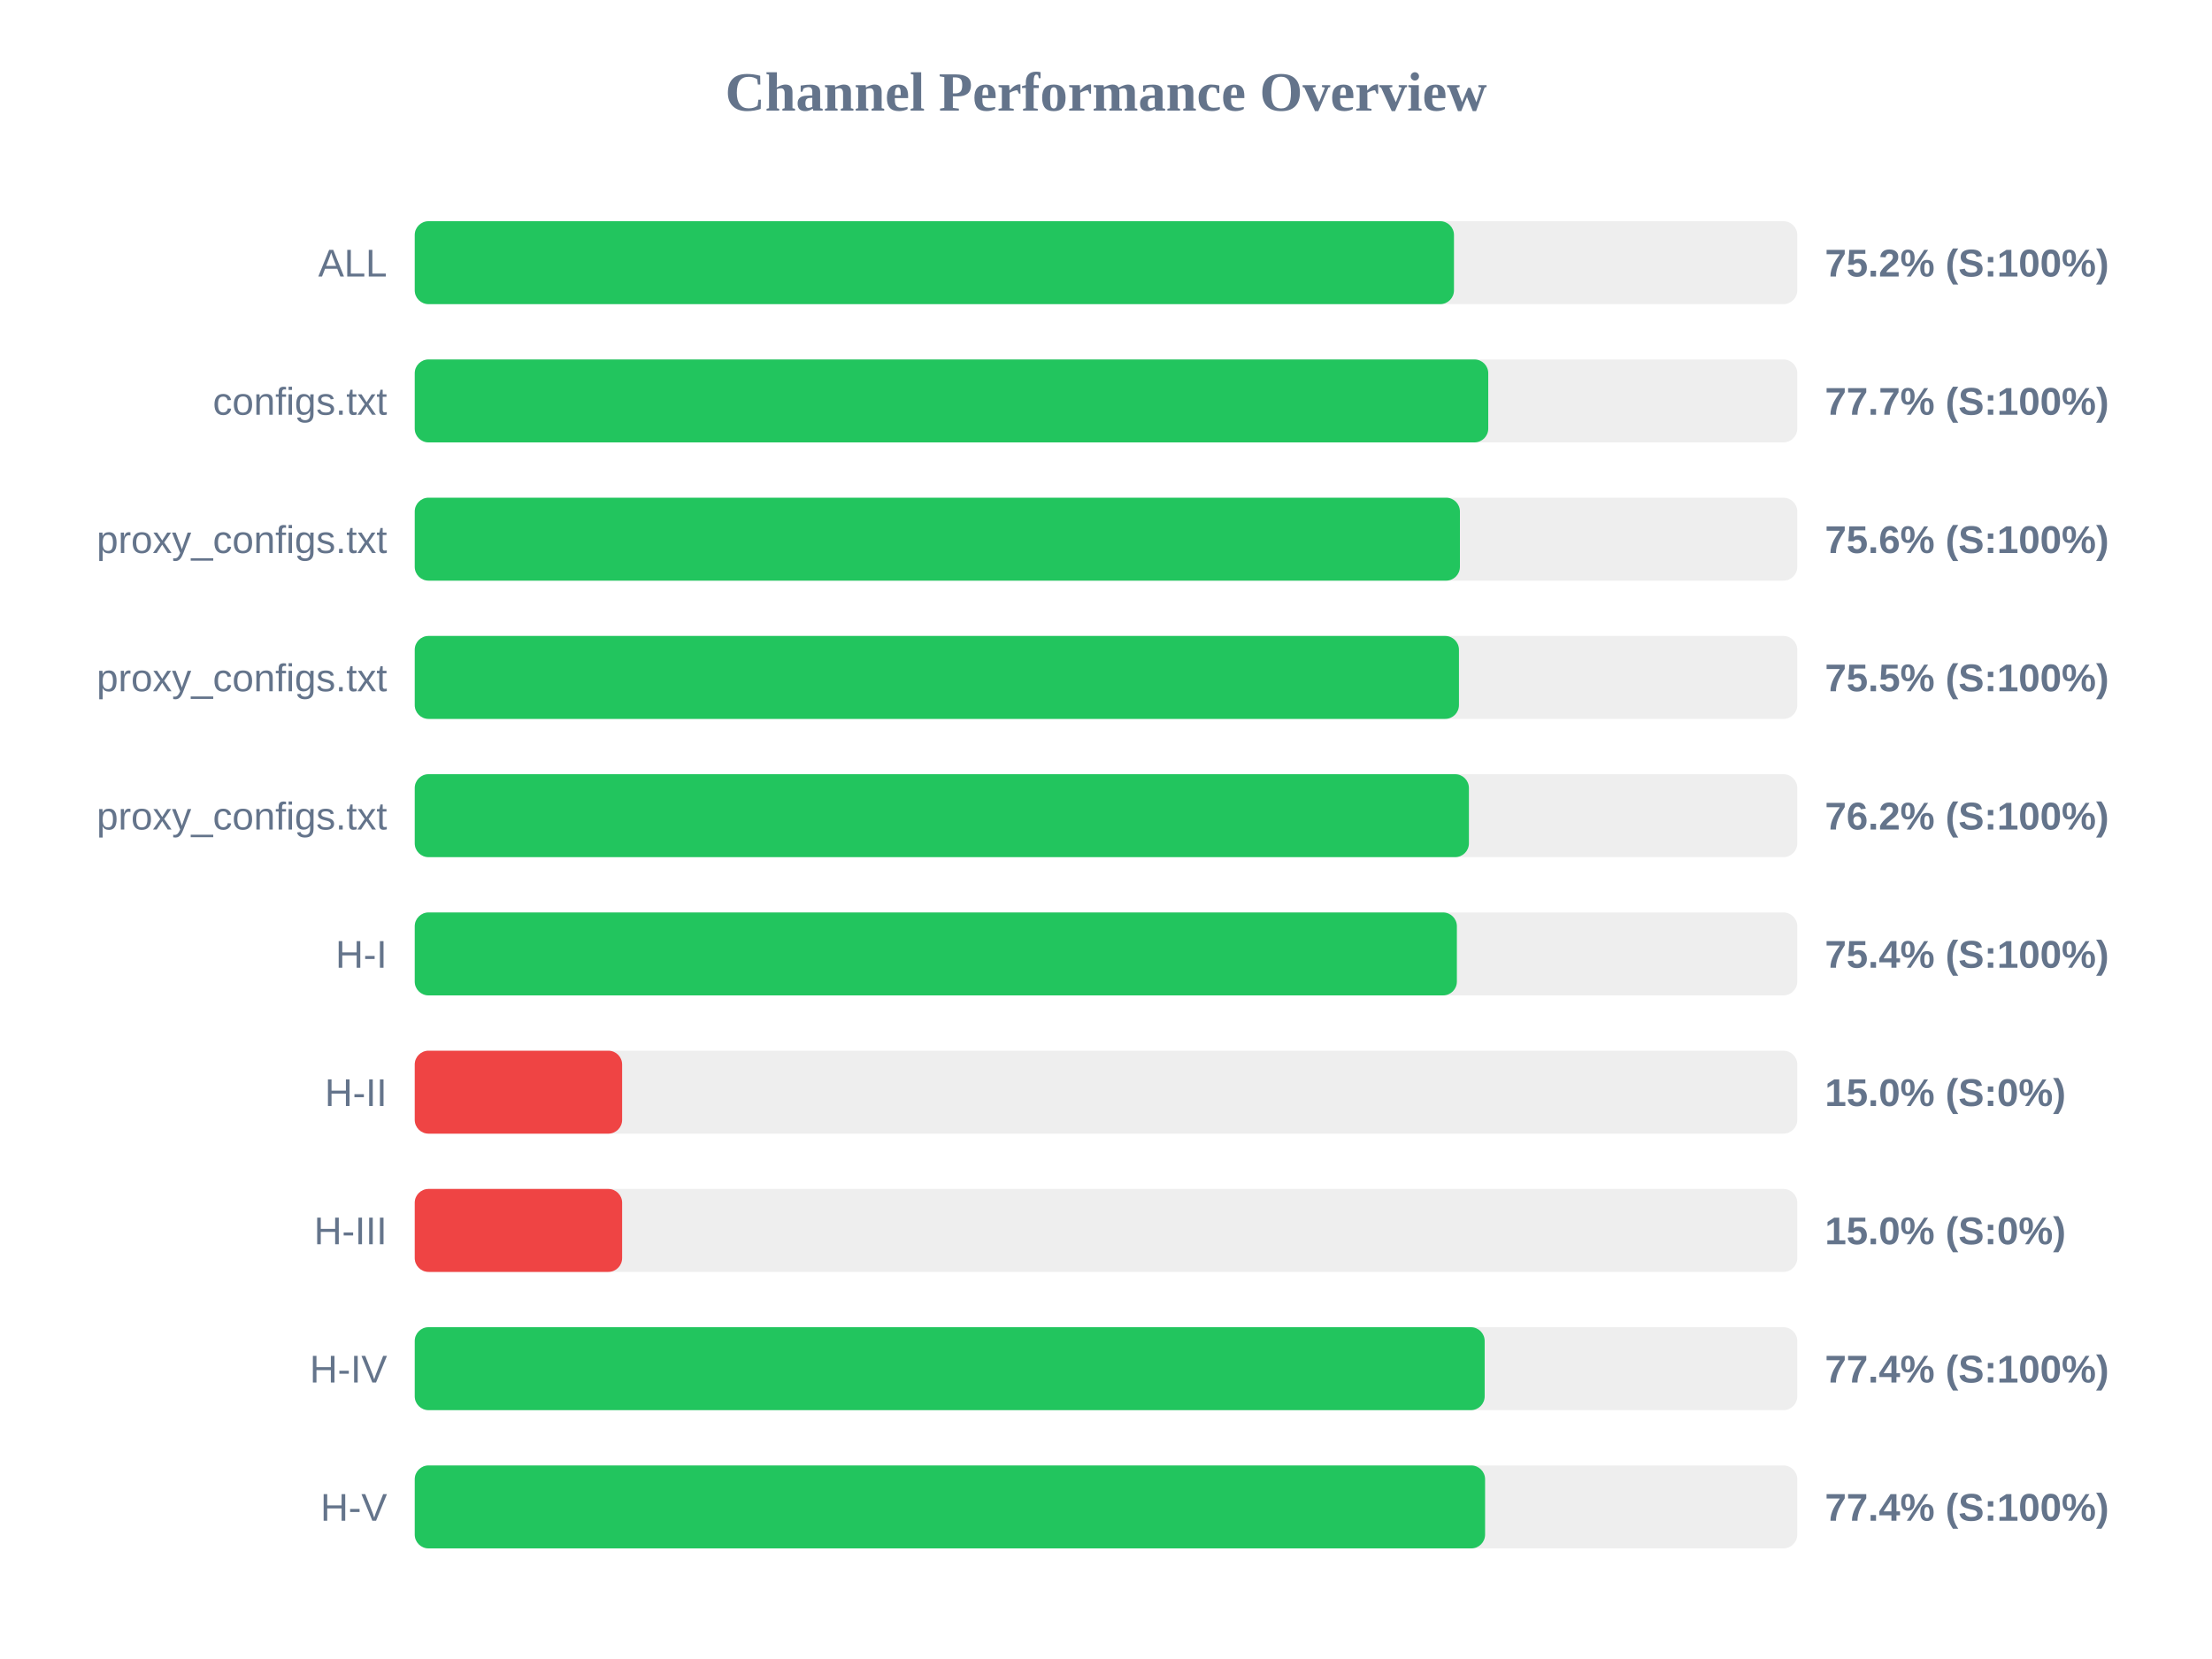
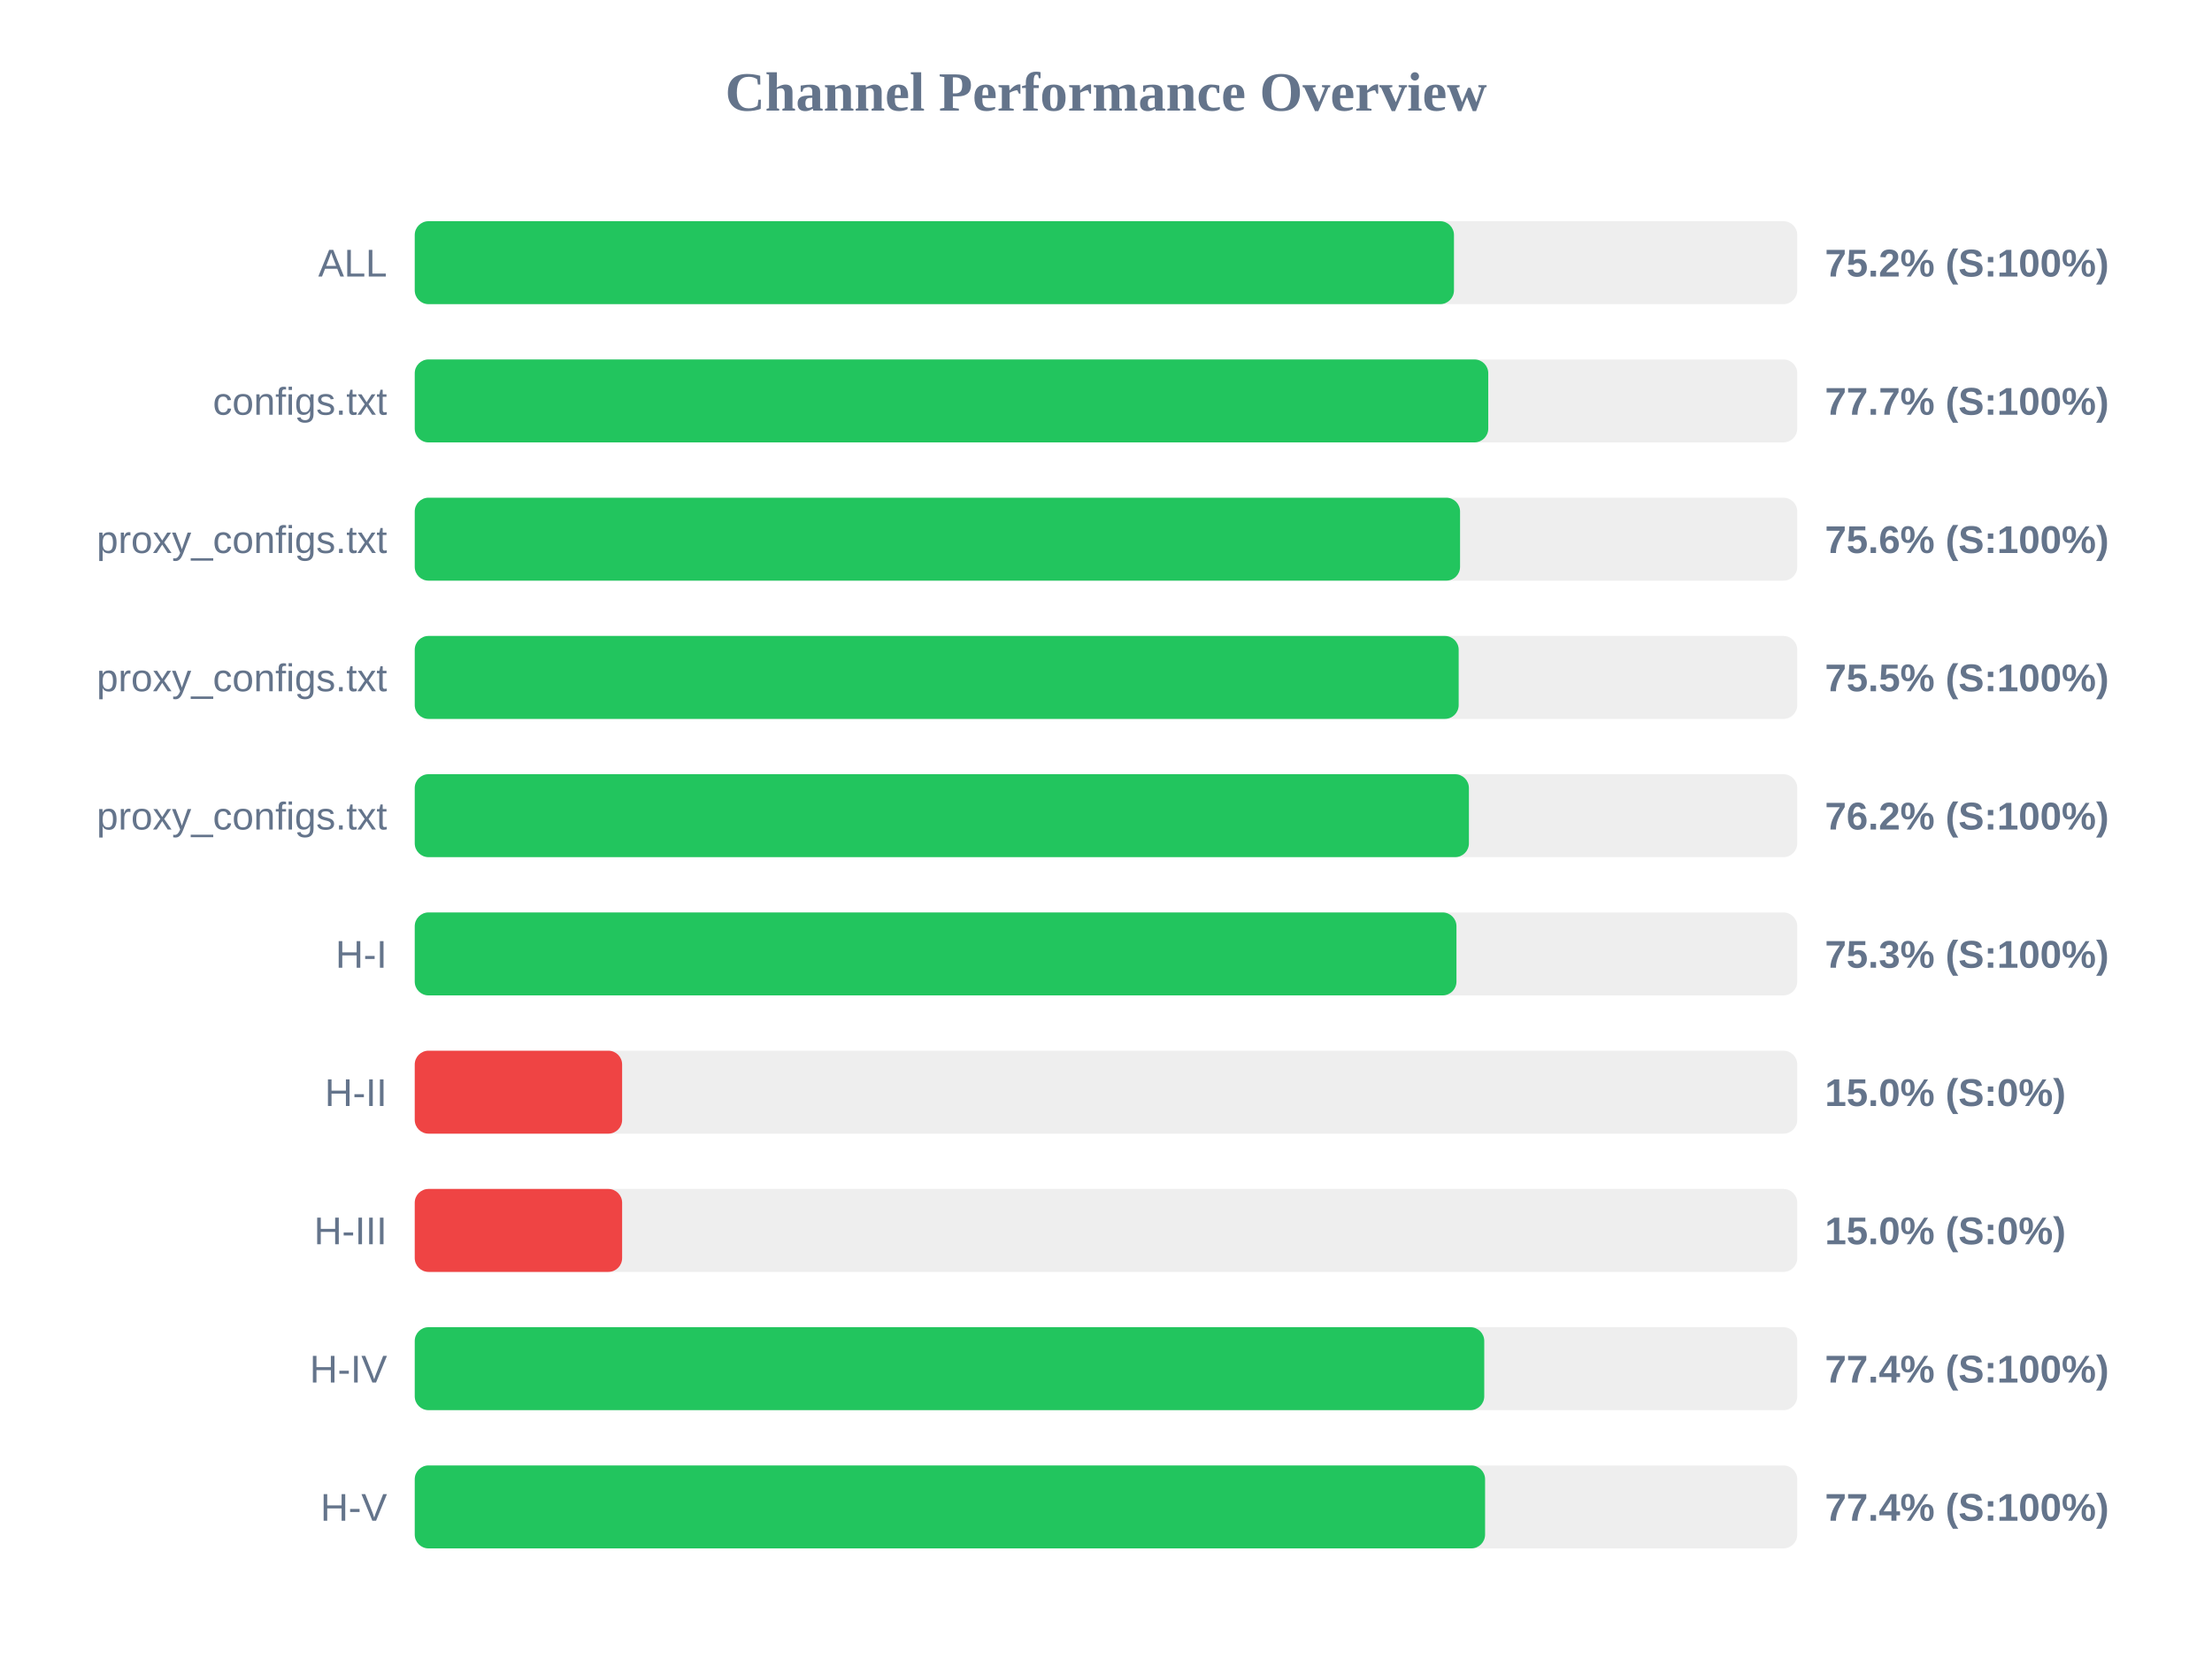
<svg xmlns="http://www.w3.org/2000/svg" width="800" height="600" version="1.1">
  <style>
        .row { font: 14px Arial; fill: #64748b; }
        .score { font: bold 14px Arial; fill: #64748b; }
    </style>
  <text x="400" y="40" text-anchor="middle" font-size="20px" font-weight="bold" fill="#64748b">Channel Performance Overview</text>
  <rect x="150" y="80" width="500" height="30" fill="#eee" rx="5" />
  <rect x="150" y="80" width="375.85" height="30" fill="#22c55e" rx="5" />
  <text x="140" y="100" text-anchor="end" class="row">ALL</text>
  <text x="660" y="100" text-anchor="start" class="score">75.2% (S:100%)</text>
  <rect x="150" y="130" width="500" height="30" fill="#eee" rx="5" />
  <rect x="150" y="130" width="388.25" height="30" fill="#22c55e" rx="5" />
  <text x="140" y="150" text-anchor="end" class="row">configs.txt</text>
  <text x="660" y="150" text-anchor="start" class="score">77.7% (S:100%)</text>
  <rect x="150" y="180" width="500" height="30" fill="#eee" rx="5" />
-   <rect x="150" y="180" width="378.0" height="30" fill="#22c55e" rx="5" />
+   <rect x="150" y="180" width="378.05" height="30" fill="#22c55e" rx="5" />
  <text x="140" y="200" text-anchor="end" class="row">proxy_configs.txt</text>
  <text x="660" y="200" text-anchor="start" class="score">75.6% (S:100%)</text>
  <rect x="150" y="230" width="500" height="30" fill="#eee" rx="5" />
-   <rect x="150" y="230" width="377.65" height="30" fill="#22c55e" rx="5" />
+   <rect x="150" y="230" width="377.55" height="30" fill="#22c55e" rx="5" />
  <text x="140" y="250" text-anchor="end" class="row">proxy_configs.txt</text>
  <text x="660" y="250" text-anchor="start" class="score">75.5% (S:100%)</text>
  <rect x="150" y="280" width="500" height="30" fill="#eee" rx="5" />
  <rect x="150" y="280" width="381.25" height="30" fill="#22c55e" rx="5" />
  <text x="140" y="300" text-anchor="end" class="row">proxy_configs.txt</text>
  <text x="660" y="300" text-anchor="start" class="score">76.2% (S:100%)</text>
  <rect x="150" y="330" width="500" height="30" fill="#eee" rx="5" />
-   <rect x="150" y="330" width="376.9" height="30" fill="#22c55e" rx="5" />
+   <rect x="150" y="330" width="376.75" height="30" fill="#22c55e" rx="5" />
  <text x="140" y="350" text-anchor="end" class="row">H-I</text>
-   <text x="660" y="350" text-anchor="start" class="score">75.4% (S:100%)</text>
+   <text x="660" y="350" text-anchor="start" class="score">75.3% (S:100%)</text>
  <rect x="150" y="380" width="500" height="30" fill="#eee" rx="5" />
  <rect x="150" y="380" width="75.0" height="30" fill="#ef4444" rx="5" />
  <text x="140" y="400" text-anchor="end" class="row">H-II</text>
  <text x="660" y="400" text-anchor="start" class="score">15.0% (S:0%)</text>
  <rect x="150" y="430" width="500" height="30" fill="#eee" rx="5" />
  <rect x="150" y="430" width="75.0" height="30" fill="#ef4444" rx="5" />
  <text x="140" y="450" text-anchor="end" class="row">H-III</text>
  <text x="660" y="450" text-anchor="start" class="score">15.0% (S:0%)</text>
  <rect x="150" y="480" width="500" height="30" fill="#eee" rx="5" />
-   <rect x="150" y="480" width="386.95" height="30" fill="#22c55e" rx="5" />
+   <rect x="150" y="480" width="386.8" height="30" fill="#22c55e" rx="5" />
  <text x="140" y="500" text-anchor="end" class="row">H-IV</text>
  <text x="660" y="500" text-anchor="start" class="score">77.4% (S:100%)</text>
  <rect x="150" y="530" width="500" height="30" fill="#eee" rx="5" />
  <rect x="150" y="530" width="387.1" height="30" fill="#22c55e" rx="5" />
  <text x="140" y="550" text-anchor="end" class="row">H-V</text>
  <text x="660" y="550" text-anchor="start" class="score">77.4% (S:100%)</text>
</svg>
